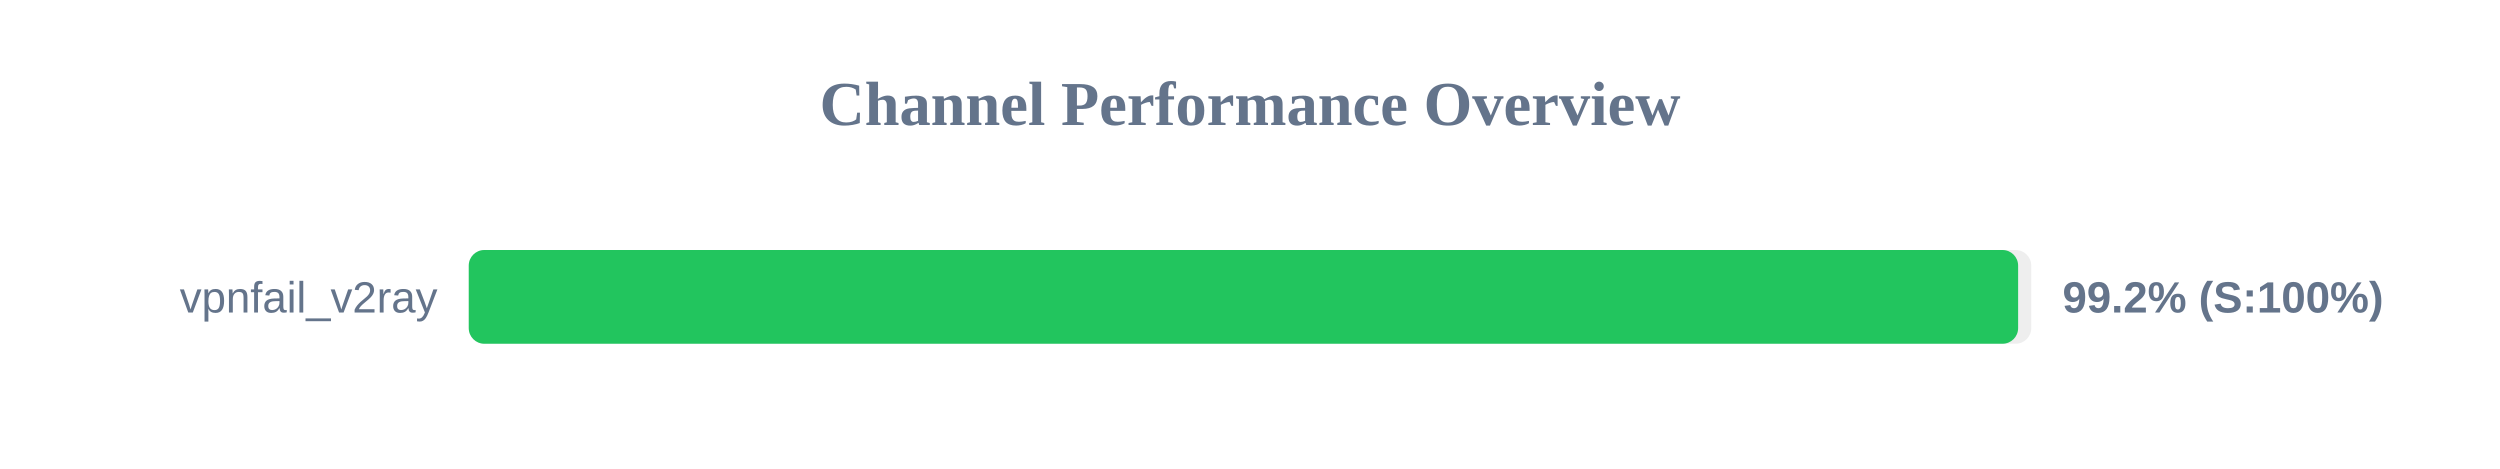
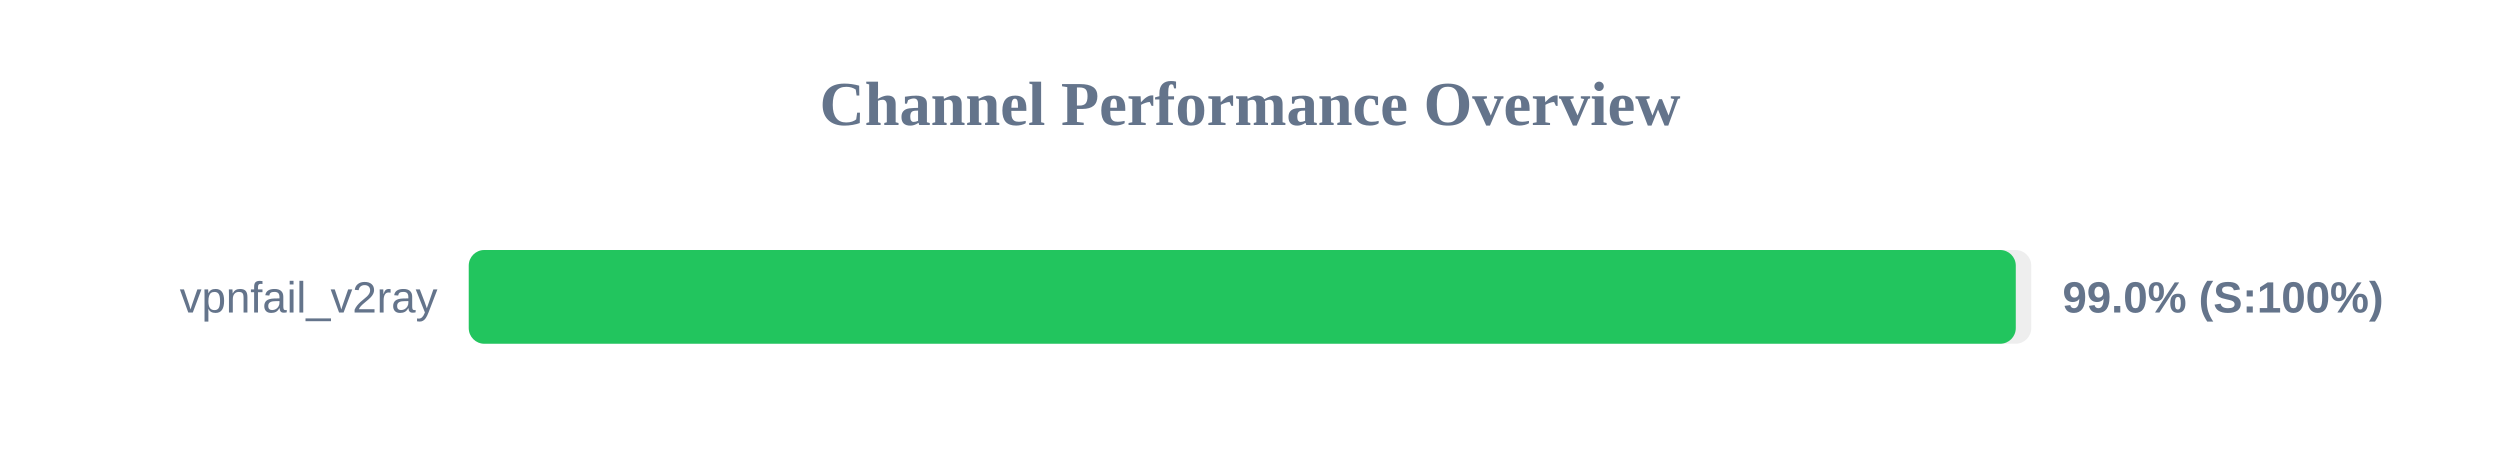
<svg xmlns="http://www.w3.org/2000/svg" width="800" height="150" version="1.1">
  <style>
        .row { font: 14px Arial; fill: #64748b; }
        .score { font: bold 14px Arial; fill: #64748b; }
    </style>
  <text x="400" y="40" text-anchor="middle" font-size="20px" font-weight="bold" fill="#64748b">Channel Performance Overview</text>
  <rect x="150" y="80" width="500" height="30" fill="#eee" rx="5" />
-   <rect x="150" y="80" width="495.8" height="30" fill="#22c55e" rx="5" />
+   <rect x="150" y="80" width="495.05" height="30" fill="#22c55e" rx="5" />
  <text x="140" y="100" text-anchor="end" class="row">vpnfail_v2ray</text>
-   <text x="660" y="100" text-anchor="start" class="score">99.2% (S:100%)</text>
+   <text x="660" y="100" text-anchor="start" class="score">99.0% (S:100%)</text>
</svg>
